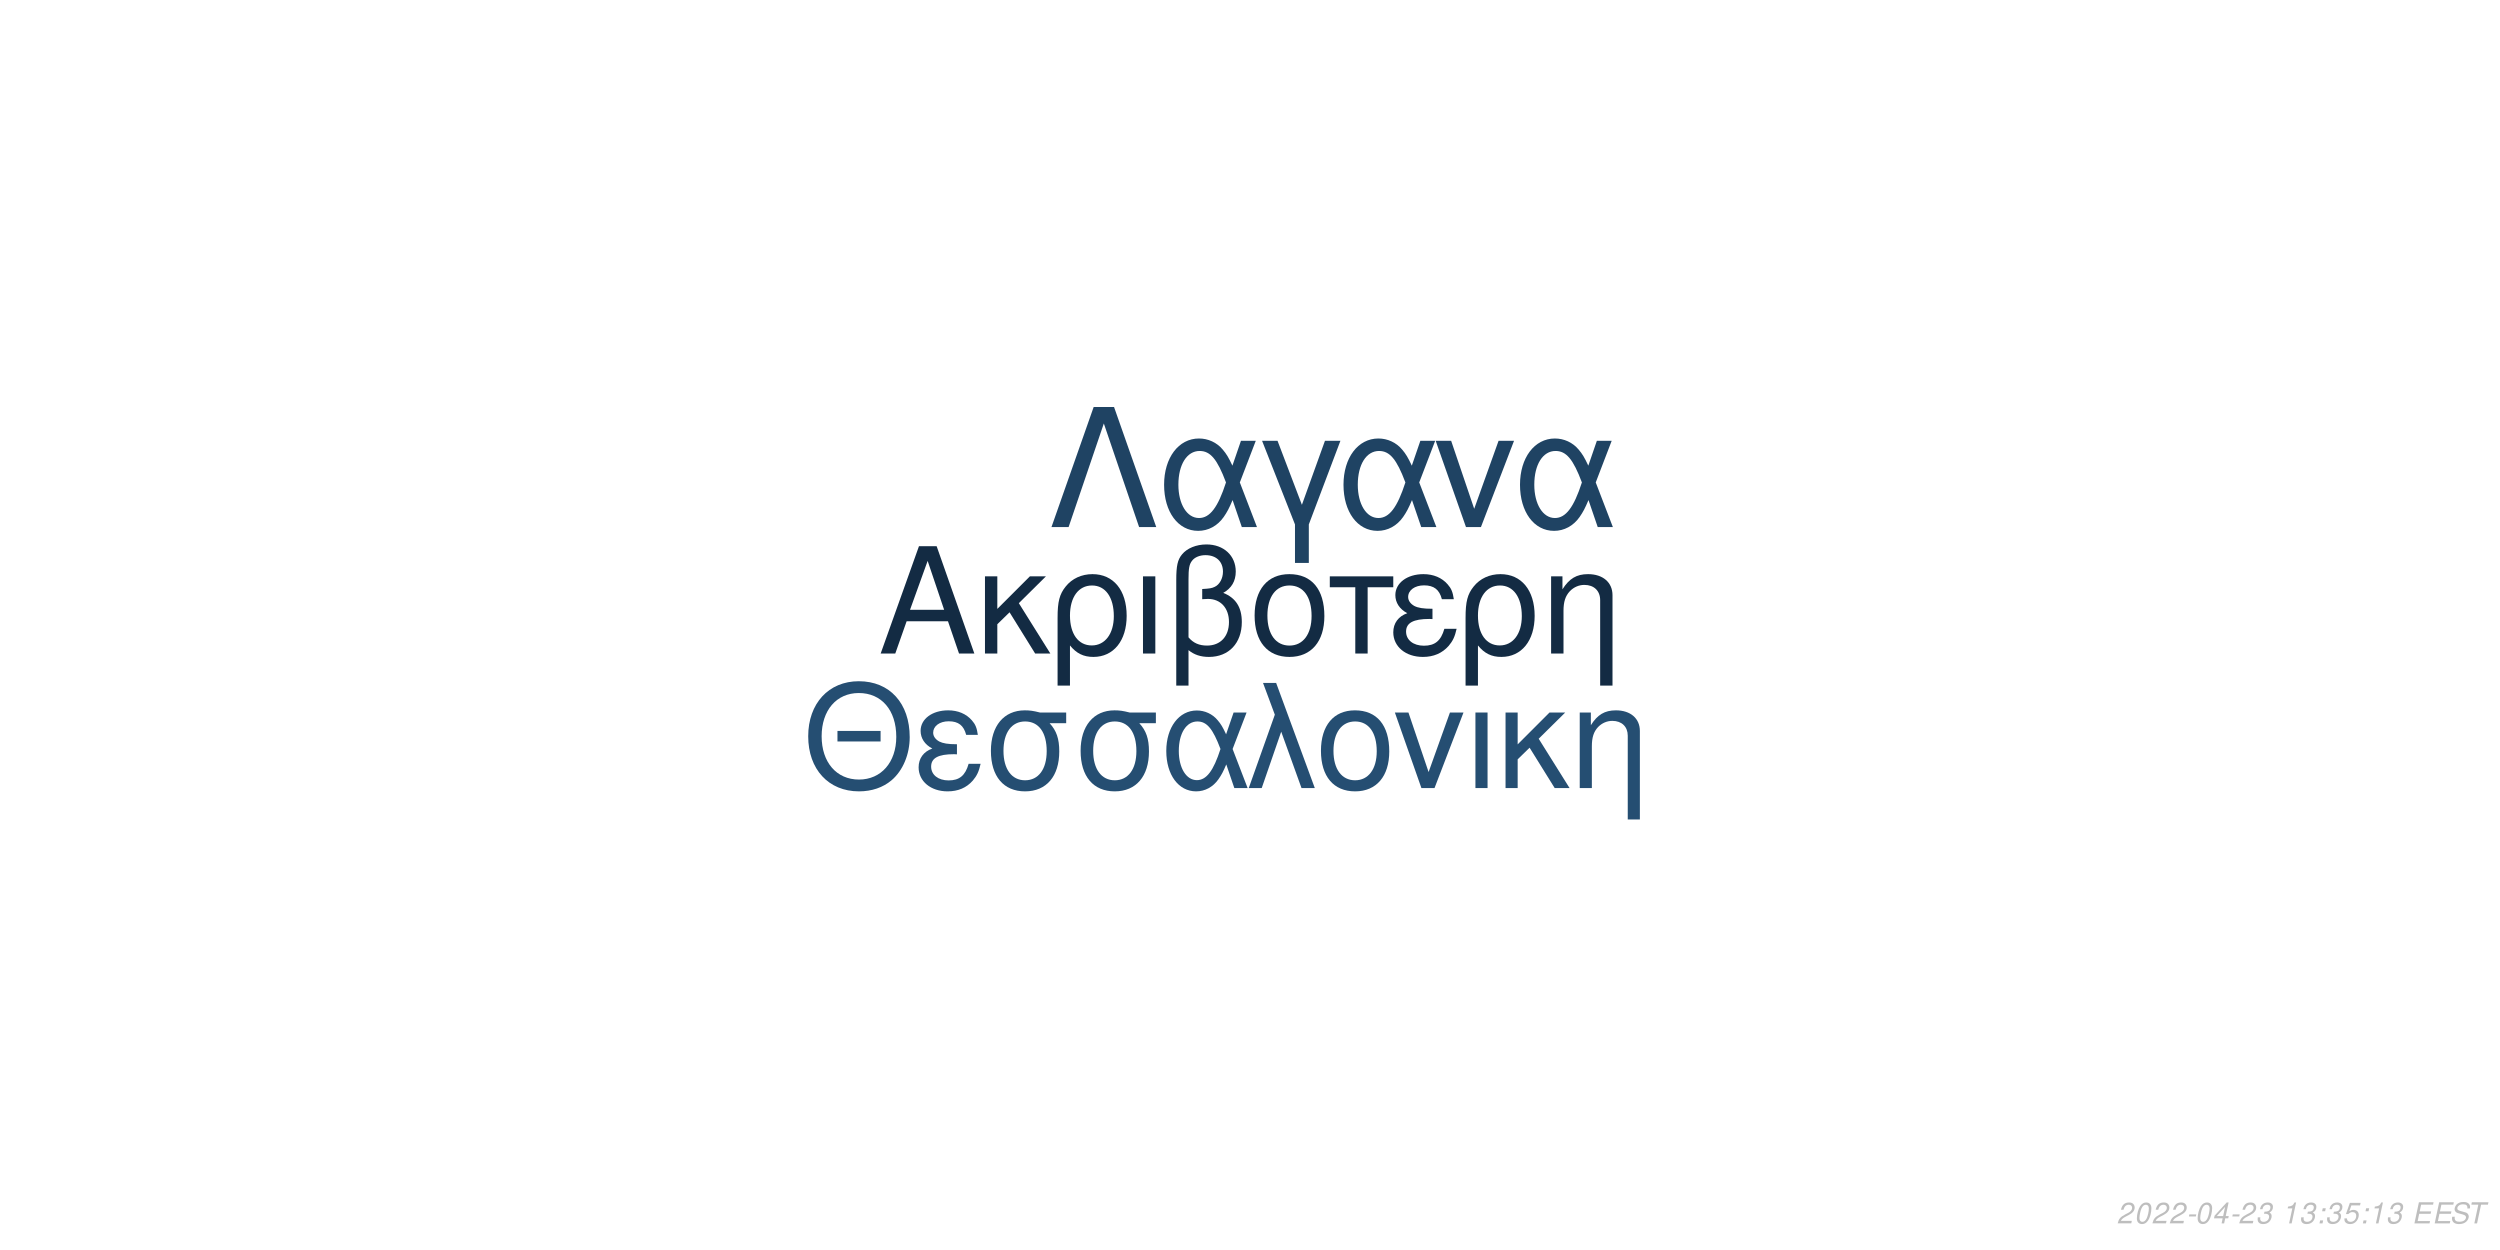
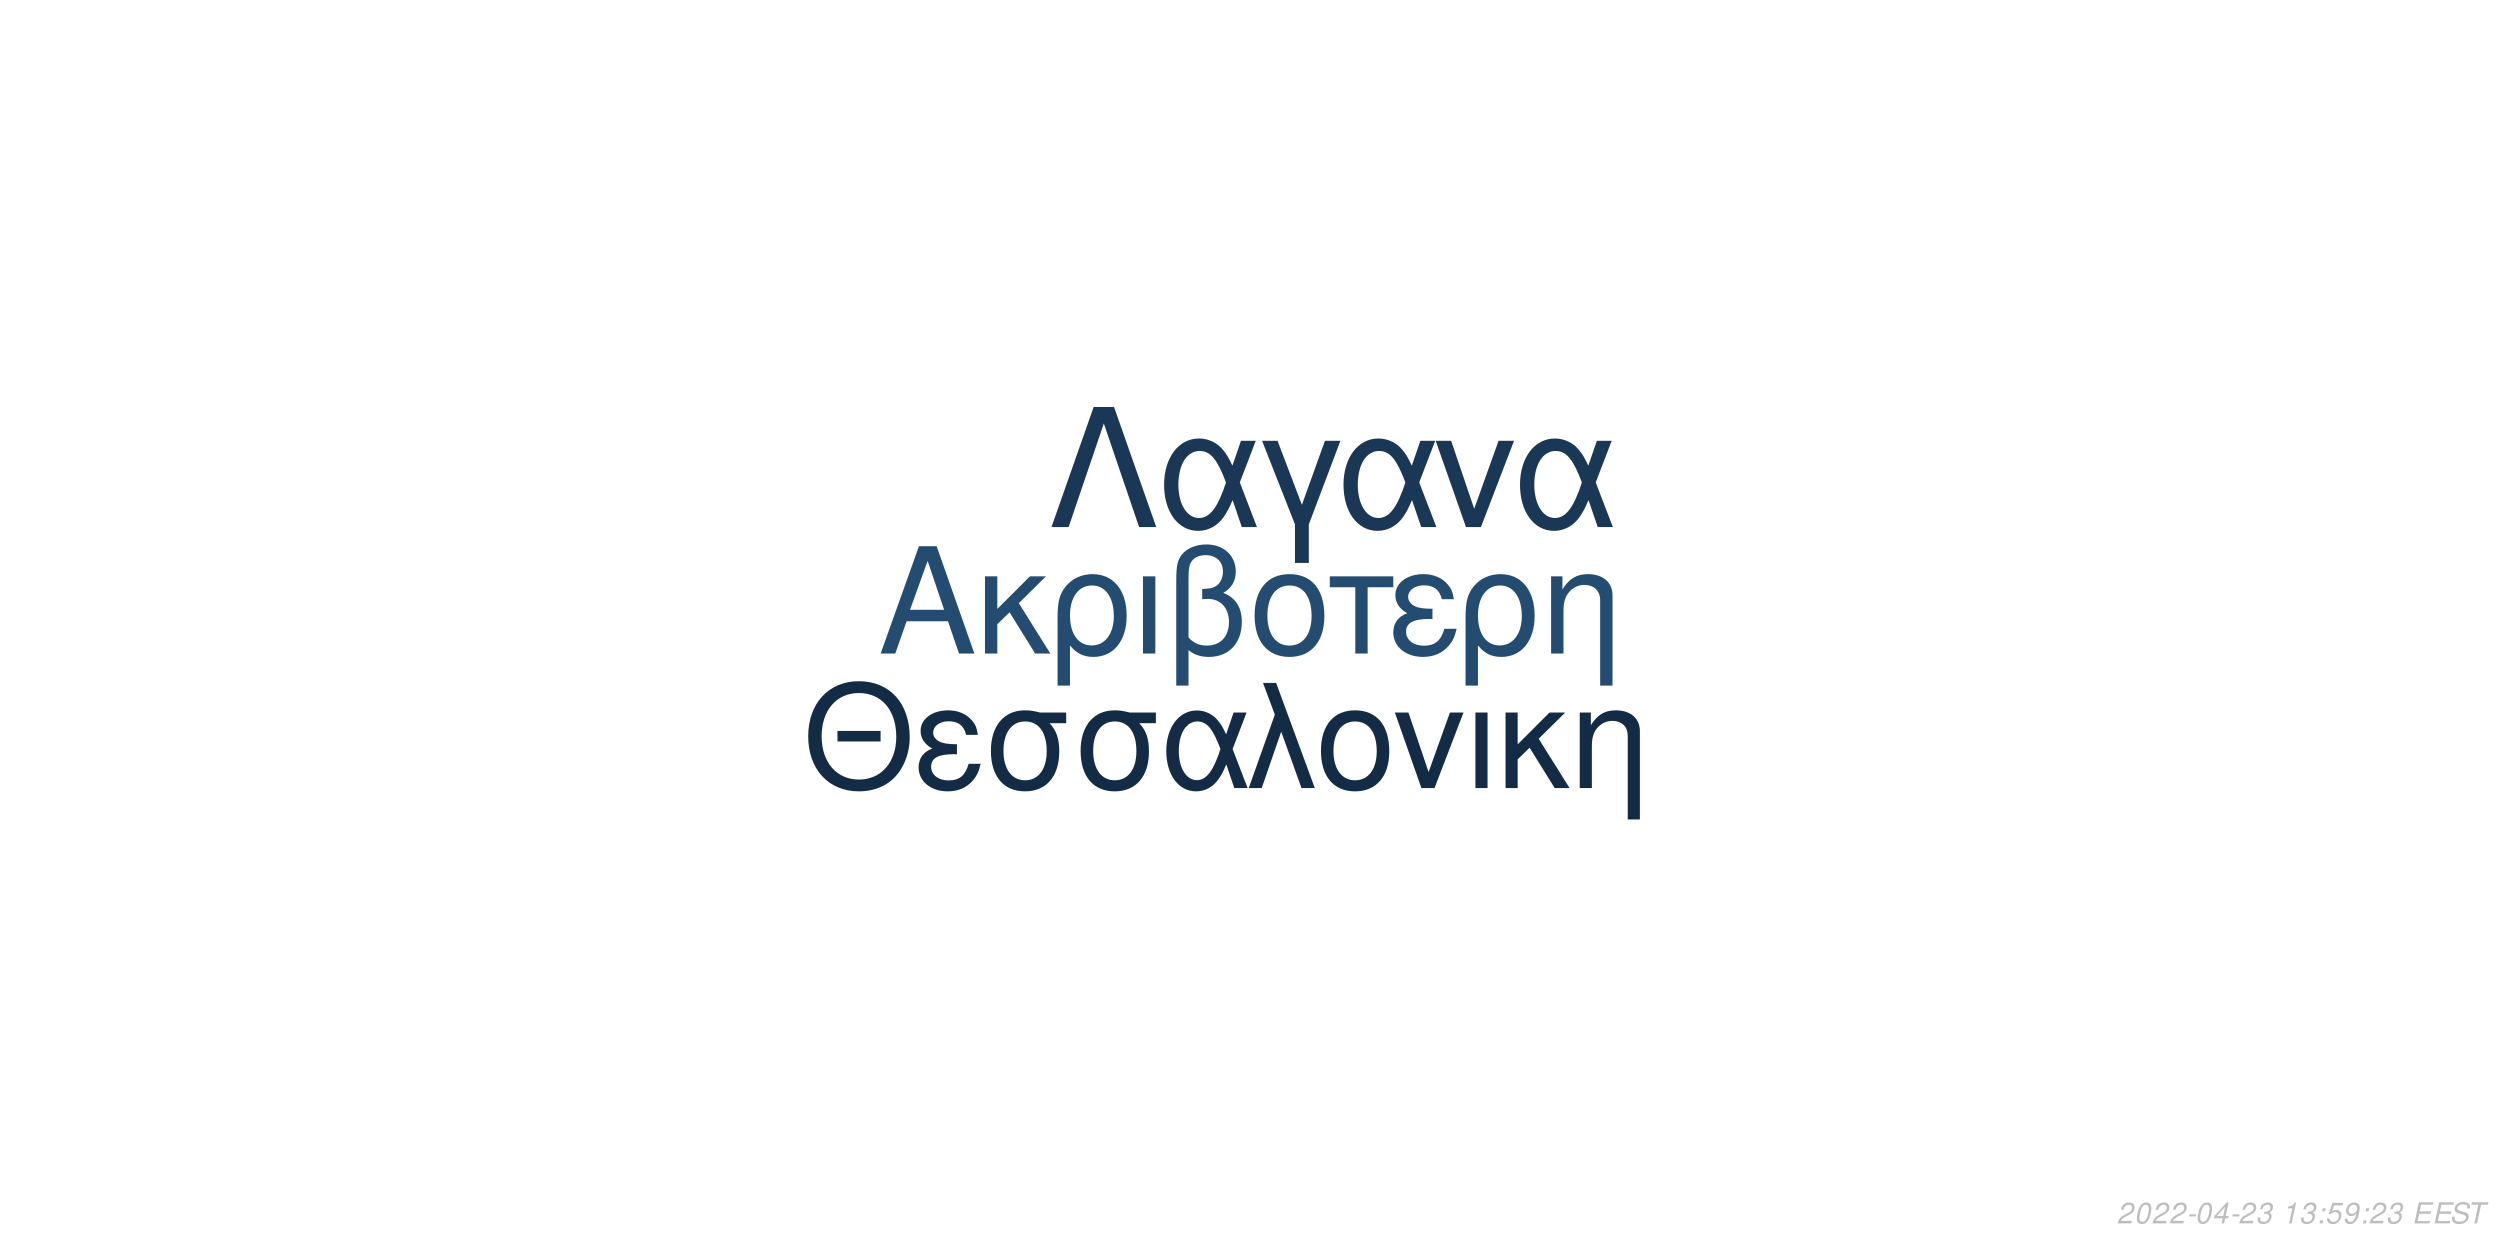
<svg xmlns="http://www.w3.org/2000/svg" xmlns:xlink="http://www.w3.org/1999/xlink" width="864pt" height="432pt" viewBox="0 0 864 432" version="1.1">
  <defs>
    <g>
      <symbol overflow="visible" id="glyph0-0">
        <path style="stroke:none;" d="" />
      </symbol>
      <symbol overflow="visible" id="glyph0-1">
        <path style="stroke:none;" d="M 24.125 -11.141 L 27.938 0 L 33.234 0 L 20.203 -37.094 L 14.094 -37.094 L 0.859 0 L 5.906 0 L 9.828 -11.141 Z M 22.797 -15.109 L 11 -15.109 L 17.094 -32.016 Z M 22.797 -15.109 " />
      </symbol>
      <symbol overflow="visible" id="glyph0-2">
        <path style="stroke:none;" d="M 7.172 -15.422 L 7.172 -26.672 L 2.906 -26.672 L 2.906 0 L 7.172 0 L 7.172 -10.125 L 11.406 -14.25 L 20.25 0 L 25.5 0 L 14.609 -17.406 L 23.969 -26.672 L 18.422 -26.672 Z M 7.172 -15.422 " />
      </symbol>
      <symbol overflow="visible" id="glyph0-3">
        <path style="stroke:none;" d="M 3 11.094 L 7.281 11.094 L 7.281 -2.797 C 9.516 -0.047 11.953 1.172 15.375 1.172 C 22.344 1.172 26.875 -4.422 26.875 -13.031 C 26.875 -21.891 22.297 -27.438 15.062 -27.438 C 11.297 -27.438 7.984 -25.906 5.797 -23.156 C 3.672 -20.516 3 -17.969 3 -12.359 Z M 14.906 -23.516 C 19.547 -23.516 22.438 -19.438 22.438 -12.922 C 22.438 -6.812 19.391 -2.797 14.812 -2.797 C 10.172 -2.797 7.281 -6.766 7.281 -13.125 C 7.281 -19.484 10.234 -23.516 14.906 -23.516 Z M 14.906 -23.516 " />
      </symbol>
      <symbol overflow="visible" id="glyph0-4">
        <path style="stroke:none;" d="M 3.516 0 L 7.781 0 L 7.781 -26.672 L 3.516 -26.672 Z M 3.516 0 " />
      </symbol>
      <symbol overflow="visible" id="glyph0-5">
        <path style="stroke:none;" d="M 4.016 11.094 L 8.25 11.094 L 8.25 -1.172 C 10.172 0.406 12.422 1.172 15.312 1.172 C 22.188 1.172 26.672 -3.609 26.672 -10.891 C 26.672 -15.984 24.578 -19.234 20.25 -20.969 C 23.109 -22.547 24.578 -25.031 24.578 -28.344 C 24.578 -33.844 20.406 -37.703 14.453 -37.703 C 10.938 -37.703 7.734 -36.391 6 -34.25 C 4.484 -32.422 4.016 -30.328 4.016 -25.391 Z M 8.25 -25.656 C 8.25 -29.359 8.5 -30.844 9.469 -32.062 C 10.375 -33.281 12.156 -34 14.094 -34 C 17.812 -34 20.156 -31.812 20.156 -28.297 C 20.156 -25.953 18.984 -23.812 17.297 -23.047 C 16.281 -22.547 15.469 -22.438 12.984 -22.297 L 12.984 -18.781 C 13.734 -18.828 14.344 -18.875 14.969 -18.875 C 19.344 -18.875 22.234 -15.719 22.234 -10.891 C 22.234 -5.906 19.281 -2.75 14.656 -2.75 C 11.953 -2.75 9.922 -3.609 8.25 -5.594 Z M 8.25 -25.656 " />
      </symbol>
      <symbol overflow="visible" id="glyph0-6">
        <path style="stroke:none;" d="M 14.094 -27.438 C 6.562 -27.438 2.094 -22.094 2.094 -13.125 C 2.094 -4.125 6.562 1.172 14.141 1.172 C 21.672 1.172 26.203 -4.172 26.203 -12.922 C 26.203 -22.188 21.828 -27.438 14.094 -27.438 Z M 14.141 -23.516 C 18.938 -23.516 21.781 -19.594 21.781 -12.984 C 21.781 -6.672 18.828 -2.75 14.141 -2.75 C 9.422 -2.75 6.516 -6.672 6.516 -13.125 C 6.516 -19.594 9.422 -23.516 14.141 -23.516 Z M 14.141 -23.516 " />
      </symbol>
      <symbol overflow="visible" id="glyph0-7">
        <path style="stroke:none;" d="M 7.891 0 L 12.156 0 L 12.156 -22.906 L 21.016 -22.906 L 21.016 -26.672 L -0.922 -26.672 L -0.922 -22.906 L 7.891 -22.906 Z M 7.891 0 " />
      </symbol>
      <symbol overflow="visible" id="glyph0-8">
        <path style="stroke:none;" d="M 14.562 -15.469 C 11.344 -15.469 9.562 -15.781 8.297 -16.438 C 6.922 -17.203 6.156 -18.328 6.156 -19.547 C 6.156 -21.891 8.453 -23.562 11.656 -23.562 C 15.062 -23.562 16.953 -22.094 17.812 -18.781 L 21.938 -18.781 C 21.578 -21.266 21.062 -22.5 19.797 -23.922 C 17.812 -26.203 14.906 -27.438 11.453 -27.438 C 5.797 -27.438 1.734 -24.375 1.734 -20.203 C 1.734 -17.609 3.156 -15.375 5.859 -13.938 C 2.797 -12.875 1.016 -10.484 1.016 -7.328 C 1.016 -2.391 5.297 1.172 11.25 1.172 C 14.969 1.172 17.906 -0.109 20.156 -2.641 C 21.578 -4.328 22.297 -5.797 22.906 -8.547 L 18.672 -8.547 C 17.5 -4.422 15.422 -2.703 11.609 -2.703 C 7.938 -2.703 5.438 -4.688 5.438 -7.578 C 5.438 -10.578 7.938 -11.953 13.484 -11.953 C 13.641 -11.953 14.094 -11.953 14.562 -11.906 Z M 14.562 -15.469 " />
      </symbol>
      <symbol overflow="visible" id="glyph0-9">
        <path style="stroke:none;" d="M 3.562 -26.672 L 3.562 0 L 7.844 0 L 7.844 -14.703 C 7.844 -17.906 8.5 -19.891 10.031 -21.531 C 11.406 -22.953 13.188 -23.719 15.062 -23.719 C 18.375 -23.719 20.516 -21.672 20.516 -18.469 L 20.516 11.094 L 24.781 11.094 L 24.781 -20.156 C 24.781 -24.578 21.469 -27.438 16.328 -27.438 C 12.359 -27.438 9.828 -25.906 7.484 -22.188 L 7.484 -26.672 Z M 3.562 -26.672 " />
      </symbol>
      <symbol overflow="visible" id="glyph1-0">
        <path style="stroke:none;" d="" />
      </symbol>
      <symbol overflow="visible" id="glyph1-1">
        <path style="stroke:none;" d="M 26.859 -19.734 L 11.953 -19.734 L 11.953 -16.094 L 26.859 -16.094 Z M 19.328 -36.922 C 8.922 -36.922 1.844 -29.25 1.844 -17.891 C 1.844 -6.484 8.875 1.141 19.391 1.141 C 23.812 1.141 27.703 -0.203 30.641 -2.688 C 34.578 -6.031 36.922 -11.656 36.922 -17.594 C 36.922 -29.297 30 -36.922 19.328 -36.922 Z M 19.328 -32.844 C 27.203 -32.844 32.281 -26.906 32.281 -17.688 C 32.281 -8.922 27.062 -2.938 19.391 -2.938 C 11.609 -2.938 6.484 -8.922 6.484 -17.891 C 6.484 -26.859 11.609 -32.844 19.328 -32.844 Z M 19.328 -32.844 " />
      </symbol>
      <symbol overflow="visible" id="glyph1-2">
        <path style="stroke:none;" d="M 14.25 -15.141 C 11.109 -15.141 9.375 -15.453 8.125 -16.094 C 6.781 -16.844 6.031 -17.938 6.031 -19.141 C 6.031 -21.422 8.266 -23.078 11.406 -23.078 C 14.75 -23.078 16.594 -21.625 17.438 -18.391 L 21.469 -18.391 C 21.125 -20.828 20.625 -22.031 19.391 -23.422 C 17.438 -25.656 14.594 -26.859 11.219 -26.859 C 5.688 -26.859 1.688 -23.875 1.688 -19.781 C 1.688 -17.234 3.094 -15.047 5.734 -13.656 C 2.734 -12.609 1 -10.266 1 -7.172 C 1 -2.344 5.188 1.141 11.016 1.141 C 14.656 1.141 17.547 -0.094 19.734 -2.594 C 21.125 -4.234 21.828 -5.688 22.422 -8.375 L 18.281 -8.375 C 17.141 -4.328 15.094 -2.641 11.359 -2.641 C 7.766 -2.641 5.328 -4.578 5.328 -7.422 C 5.328 -10.359 7.766 -11.703 13.203 -11.703 C 13.359 -11.703 13.797 -11.703 14.25 -11.656 Z M 14.25 -15.141 " />
      </symbol>
      <symbol overflow="visible" id="glyph1-3">
        <path style="stroke:none;" d="M 29 -26.109 L 19.938 -26.109 C 17.594 -26.703 16.438 -26.859 14.703 -26.859 C 7.469 -26.859 2.984 -21.469 2.984 -12.859 C 2.984 -4.031 7.375 1.141 14.797 1.141 C 22.172 1.141 26.609 -4.078 26.609 -12.656 C 26.609 -17.047 25.656 -19.828 23.266 -22.422 L 29 -22.422 Z M 14.797 -23.016 C 19.531 -23.016 22.266 -19.234 22.266 -12.75 C 22.266 -6.531 19.438 -2.688 14.797 -2.688 C 10.172 -2.688 7.328 -6.531 7.328 -12.859 C 7.328 -19.188 10.172 -23.016 14.797 -23.016 Z M 14.797 -23.016 " />
      </symbol>
      <symbol overflow="visible" id="glyph1-4">
        <path style="stroke:none;" d="M 29.344 -26.109 L 24.859 -26.109 L 22.266 -18.578 C 21.125 -21.031 20.484 -22.125 19.328 -23.469 C 17.547 -25.609 14.906 -26.812 12.156 -26.812 C 5.984 -26.812 1.594 -20.984 1.594 -12.812 C 1.594 -4.578 5.828 1.141 11.906 1.141 C 14.953 1.141 17.734 -0.344 19.625 -3.047 C 20.672 -4.531 21.281 -5.688 22.328 -8.172 L 25.109 0 L 29.703 0 L 24.516 -13.5 Z M 20.328 -13.5 C 17.891 -5.922 15.453 -2.734 12.156 -2.734 C 8.516 -2.734 5.922 -6.922 5.922 -12.812 C 5.922 -18.938 8.516 -23.016 12.359 -23.016 C 15.594 -23.016 17.688 -20.531 20.328 -13.5 Z M 20.328 -13.5 " />
      </symbol>
      <symbol overflow="visible" id="glyph1-5">
        <path style="stroke:none;" d="M 1.094 0 L 5.578 0 L 12.312 -19.484 L 19.328 0 L 23.922 0 L 10.562 -36.328 L 6.031 -36.328 L 10.109 -25.359 Z M 1.094 0 " />
      </symbol>
      <symbol overflow="visible" id="glyph1-6">
        <path style="stroke:none;" d="M 13.797 -26.859 C 6.422 -26.859 2.047 -21.625 2.047 -12.859 C 2.047 -4.031 6.422 1.141 13.859 1.141 C 21.234 1.141 25.656 -4.078 25.656 -12.656 C 25.656 -21.719 21.375 -26.859 13.797 -26.859 Z M 13.859 -23.016 C 18.531 -23.016 21.328 -19.188 21.328 -12.703 C 21.328 -6.531 18.438 -2.688 13.859 -2.688 C 9.219 -2.688 6.375 -6.531 6.375 -12.859 C 6.375 -19.188 9.219 -23.016 13.859 -23.016 Z M 13.859 -23.016 " />
      </symbol>
      <symbol overflow="visible" id="glyph1-7">
        <path style="stroke:none;" d="M 14.297 0 L 24.312 -26.109 L 19.625 -26.109 L 12.25 -5.531 L 5.281 -26.109 L 0.594 -26.109 L 9.766 0 Z M 14.297 0 " />
      </symbol>
      <symbol overflow="visible" id="glyph1-8">
        <path style="stroke:none;" d="M 3.438 0 L 7.625 0 L 7.625 -26.109 L 3.438 -26.109 Z M 3.438 0 " />
      </symbol>
      <symbol overflow="visible" id="glyph1-9">
        <path style="stroke:none;" d="M 7.031 -15.094 L 7.031 -26.109 L 2.844 -26.109 L 2.844 0 L 7.031 0 L 7.031 -9.922 L 11.156 -13.953 L 19.828 0 L 24.969 0 L 14.297 -17.047 L 23.469 -26.109 L 18.031 -26.109 Z M 7.031 -15.094 " />
      </symbol>
      <symbol overflow="visible" id="glyph1-10">
        <path style="stroke:none;" d="M 3.484 -26.109 L 3.484 0 L 7.672 0 L 7.672 -14.406 C 7.672 -17.547 8.328 -19.484 9.812 -21.078 C 11.156 -22.469 12.906 -23.219 14.75 -23.219 C 17.984 -23.219 20.078 -21.234 20.078 -18.094 L 20.078 10.859 L 24.266 10.859 L 24.266 -19.734 C 24.266 -24.062 21.031 -26.859 16 -26.859 C 12.109 -26.859 9.609 -25.359 7.328 -21.719 L 7.328 -26.109 Z M 3.484 -26.109 " />
      </symbol>
      <symbol overflow="visible" id="glyph2-0">
        <path style="stroke:none;" d="" />
      </symbol>
      <symbol overflow="visible" id="glyph2-1">
        <path style="stroke:none;" d="M 22.531 -41.484 L 15.484 -41.484 L 0.906 0 L 6.828 0 L 19 -35.797 L 31.188 0 L 37.109 0 Z M 22.531 -41.484 " />
      </symbol>
      <symbol overflow="visible" id="glyph2-2">
        <path style="stroke:none;" d="M 33.516 -29.812 L 28.391 -29.812 L 25.438 -21.219 C 24.125 -24.016 23.391 -25.266 22.078 -26.797 C 20.031 -29.25 17.016 -30.609 13.891 -30.609 C 6.828 -30.609 1.828 -23.953 1.828 -14.625 C 1.828 -5.234 6.656 1.312 13.594 1.312 C 17.078 1.312 20.266 -0.391 22.422 -3.469 C 23.609 -5.172 24.297 -6.484 25.5 -9.328 L 28.688 0 L 33.922 0 L 28 -15.422 Z M 23.219 -15.422 C 20.422 -6.766 17.641 -3.125 13.891 -3.125 C 9.734 -3.125 6.766 -7.906 6.766 -14.625 C 6.766 -21.625 9.734 -26.297 14.109 -26.297 C 17.812 -26.297 20.203 -23.453 23.219 -15.422 Z M 23.219 -15.422 " />
      </symbol>
      <symbol overflow="visible" id="glyph2-3">
        <path style="stroke:none;" d="M 12.062 12.406 L 16.844 12.406 L 16.844 -0.906 L 27.766 -29.812 L 22.422 -29.812 L 14.453 -7.688 L 6.031 -29.812 L 0.688 -29.812 L 12.062 -0.906 Z M 12.062 12.406 " />
      </symbol>
      <symbol overflow="visible" id="glyph2-4">
        <path style="stroke:none;" d="M 16.328 0 L 27.766 -29.812 L 22.422 -29.812 L 14 -6.312 L 6.031 -29.812 L 0.688 -29.812 L 11.156 0 Z M 16.328 0 " />
      </symbol>
      <symbol overflow="visible" id="glyph3-0">
        <path style="stroke:none;" d="" />
      </symbol>
      <symbol overflow="visible" id="glyph3-1">
        <path style="stroke:none;" d="M 5.234 -0.875 L 1.469 -0.875 C 1.641 -1.375 2.203 -1.891 3.109 -2.344 L 4.234 -2.938 C 5.562 -3.625 6.219 -4.469 6.219 -5.484 C 6.219 -5.938 6.062 -6.359 5.797 -6.656 C 5.469 -7.047 4.984 -7.234 4.312 -7.234 C 2.766 -7.234 1.891 -6.453 1.484 -4.734 L 2.375 -4.734 C 2.484 -5.188 2.609 -5.484 2.797 -5.75 C 3.094 -6.203 3.609 -6.453 4.188 -6.453 C 4.891 -6.453 5.344 -6.031 5.344 -5.375 C 5.344 -4.703 4.859 -4.094 4.016 -3.656 L 2.984 -3.125 C 1.234 -2.188 0.797 -1.656 0.344 -0.016 L 5.047 -0.016 Z M 5.234 -0.875 " />
      </symbol>
      <symbol overflow="visible" id="glyph3-2">
        <path style="stroke:none;" d="M 4.203 -7.234 C 3.375 -7.234 2.688 -6.812 2.125 -5.984 C 1.484 -5.047 0.984 -3.188 0.984 -1.734 C 0.984 -1.109 1.172 -0.562 1.484 -0.266 C 1.797 0.047 2.281 0.234 2.766 0.234 C 3.625 0.234 4.281 -0.156 4.859 -1.016 C 5.516 -1.953 6 -3.797 6 -5.266 C 6 -6.5 5.328 -7.234 4.203 -7.234 Z M 4.094 -6.453 C 4.734 -6.453 5.125 -5.984 5.125 -5.156 C 5.125 -4.203 4.781 -2.625 4.406 -1.812 C 3.984 -0.938 3.516 -0.547 2.875 -0.547 C 2.25 -0.547 1.875 -1.031 1.875 -1.828 C 1.875 -2.797 2.203 -4.344 2.594 -5.203 C 2.984 -6.047 3.453 -6.453 4.094 -6.453 Z M 4.094 -6.453 " />
      </symbol>
      <symbol overflow="visible" id="glyph3-3">
        <path style="stroke:none;" d="M 3.516 -3.125 L 1.125 -3.125 L 0.969 -2.406 L 3.359 -2.406 Z M 3.516 -3.125 " />
      </symbol>
      <symbol overflow="visible" id="glyph3-4">
        <path style="stroke:none;" d="M 3.625 -1.75 L 3.266 0 L 4.141 0 L 4.516 -1.75 L 5.562 -1.75 L 5.734 -2.531 L 4.688 -2.531 L 5.688 -7.234 L 5.016 -7.234 L 0.844 -2.672 L 0.641 -1.75 Z M 3.797 -2.531 L 1.594 -2.531 L 4.469 -5.703 Z M 3.797 -2.531 " />
      </symbol>
      <symbol overflow="visible" id="glyph3-5">
        <path style="stroke:none;" d="M 2.922 -3.312 C 3.125 -3.344 3.234 -3.344 3.375 -3.344 C 4.203 -3.344 4.688 -3 4.688 -2.406 C 4.688 -1.312 3.906 -0.547 2.781 -0.547 C 2.047 -0.547 1.594 -0.938 1.594 -1.562 C 1.594 -1.719 1.609 -1.844 1.656 -2.094 L 0.766 -2.094 C 0.734 -1.797 0.719 -1.641 0.719 -1.469 C 0.719 -0.375 1.406 0.234 2.641 0.234 C 3.547 0.234 4.297 -0.078 4.812 -0.656 C 5.266 -1.156 5.562 -1.875 5.562 -2.547 C 5.562 -3.125 5.344 -3.453 4.797 -3.734 C 5.641 -4.234 6.016 -4.844 6.016 -5.734 C 6.016 -6.656 5.312 -7.234 4.203 -7.234 C 3.375 -7.234 2.672 -6.938 2.188 -6.375 C 1.891 -6.031 1.703 -5.641 1.516 -4.906 L 2.391 -4.906 C 2.5 -5.359 2.594 -5.594 2.734 -5.812 C 3.047 -6.234 3.516 -6.453 4.078 -6.453 C 4.734 -6.453 5.141 -6.125 5.141 -5.578 C 5.141 -5.188 5.016 -4.797 4.797 -4.547 C 4.516 -4.234 4 -4.062 3.266 -4.062 L 3.078 -4.062 Z M 2.922 -3.312 " />
      </symbol>
      <symbol overflow="visible" id="glyph3-6">
        <path style="stroke:none;" d="" />
      </symbol>
      <symbol overflow="visible" id="glyph3-7">
        <path style="stroke:none;" d="M 3.703 -5.188 L 2.594 0 L 3.469 0 L 5.016 -7.234 L 4.438 -7.234 C 3.906 -6.156 3.688 -6.016 2.234 -5.812 L 2.109 -5.188 Z M 3.703 -5.188 " />
      </symbol>
      <symbol overflow="visible" id="glyph3-8">
        <path style="stroke:none;" d="M 2.359 -1.031 L 1.312 -1.031 L 1.094 0 L 2.141 0 Z M 3.266 -5.234 L 2.219 -5.234 L 2 -4.203 L 3.047 -4.203 Z M 3.266 -5.234 " />
      </symbol>
      <symbol overflow="visible" id="glyph3-9">
        <path style="stroke:none;" d="M 6.297 -7.094 L 2.594 -7.094 L 1.234 -3.234 L 2.047 -3.234 C 2.656 -3.766 2.938 -3.906 3.531 -3.906 C 4.328 -3.906 4.797 -3.453 4.797 -2.688 C 4.797 -1.438 3.969 -0.547 2.828 -0.547 C 2.031 -0.547 1.609 -0.938 1.578 -1.734 L 0.703 -1.734 L 0.703 -1.516 C 0.703 -0.938 0.844 -0.547 1.188 -0.266 C 1.562 0.062 2.078 0.234 2.703 0.234 C 3.656 0.234 4.391 -0.156 4.984 -0.922 C 5.422 -1.5 5.672 -2.234 5.672 -2.953 C 5.672 -4 4.938 -4.672 3.812 -4.672 C 3.328 -4.672 2.906 -4.547 2.406 -4.234 L 3.109 -6.219 L 6.109 -6.219 Z M 6.297 -7.094 " />
      </symbol>
      <symbol overflow="visible" id="glyph3-10">
+         <path style="stroke:none;" d="M 0.844 -1.656 C 0.844 -1.547 0.844 -1.438 0.844 -1.375 C 0.844 -0.406 1.531 0.234 2.578 0.234 C 3.203 0.234 3.766 0.016 4.297 -0.438 C 4.938 -1 5.312 -1.656 5.594 -2.719 C 5.844 -3.672 6.016 -4.766 6.016 -5.375 C 6.016 -5.844 5.844 -6.328 5.547 -6.656 C 5.203 -7.031 4.703 -7.234 4.062 -7.234 C 2.516 -7.234 1.297 -5.938 1.297 -4.266 C 1.297 -3.203 1.984 -2.547 3.047 -2.547 C 3.484 -2.547 3.953 -2.672 4.281 -2.891 C 4.406 -2.984 4.547 -3.078 4.828 -3.344 C 4.438 -1.484 3.703 -0.547 2.703 -0.547 C 2.109 -0.547 1.719 -0.938 1.719 -1.547 L 1.719 -1.656 Z M 3.953 -6.453 C 4.625 -6.453 5.141 -5.953 5.141 -5.281 C 5.141 -4.188 4.312 -3.312 3.297 -3.312 C 2.594 -3.312 2.172 -3.734 2.172 -4.453 C 2.172 -5.562 2.984 -6.453 3.953 -6.453 Z M 3.953 -6.453 " />
+       </symbol>
+       <symbol overflow="visible" id="glyph3-11">
        <path style="stroke:none;" d="M 2.547 -3.312 L 6.5 -3.312 L 6.688 -4.141 L 2.719 -4.141 L 3.219 -6.469 L 7.344 -6.469 L 7.516 -7.297 L 2.453 -7.297 L 0.906 0 L 6.125 0 L 6.297 -0.812 L 2.016 -0.812 Z M 2.547 -3.312 " />
      </symbol>
-       <symbol overflow="visible" id="glyph3-11">
+       <symbol overflow="visible" id="glyph3-12">
        <path style="stroke:none;" d="M 7.062 -5.156 C 7.125 -5.438 7.141 -5.562 7.141 -5.703 C 7.141 -6.156 6.938 -6.594 6.594 -6.891 C 6.188 -7.25 5.656 -7.406 4.875 -7.406 C 3.844 -7.406 3.047 -7.125 2.5 -6.562 C 2.094 -6.141 1.781 -5.438 1.781 -4.922 C 1.781 -4.297 2.219 -3.766 2.891 -3.562 L 4.594 -3.094 C 5.406 -2.859 5.734 -2.578 5.734 -2.094 C 5.734 -1.781 5.547 -1.406 5.266 -1.141 C 4.844 -0.766 4.266 -0.578 3.453 -0.578 C 2.328 -0.578 1.812 -0.984 1.812 -1.906 C 1.812 -2.047 1.812 -2.125 1.844 -2.312 L 0.984 -2.312 C 0.906 -2.062 0.891 -1.906 0.891 -1.688 C 0.891 -0.484 1.797 0.234 3.297 0.234 C 4.359 0.234 5.234 -0.062 5.812 -0.609 C 6.344 -1.078 6.688 -1.797 6.688 -2.375 C 6.688 -2.641 6.609 -2.906 6.453 -3.156 C 6.234 -3.5 5.938 -3.703 5.469 -3.828 L 3.75 -4.312 C 2.984 -4.547 2.734 -4.734 2.734 -5.188 C 2.734 -5.547 2.875 -5.844 3.188 -6.109 C 3.547 -6.438 4.031 -6.594 4.703 -6.594 C 5.266 -6.594 5.688 -6.484 5.906 -6.297 C 6.094 -6.125 6.219 -5.797 6.219 -5.516 C 6.219 -5.422 6.203 -5.344 6.188 -5.156 Z M 7.062 -5.156 " />
      </symbol>
-       <symbol overflow="visible" id="glyph3-12">
+       <symbol overflow="visible" id="glyph3-13">
        <path style="stroke:none;" d="M 4.938 -6.469 L 7.312 -6.469 L 7.484 -7.297 L 1.75 -7.297 L 1.578 -6.469 L 3.984 -6.469 L 2.609 0 L 3.547 0 Z M 4.938 -6.469 " />
      </symbol>
    </g>
  </defs>
  <g id="surface1">
    <rect x="0" y="0" width="864" height="432" style="fill:rgb(100%,100%,100%);fill-opacity:1;stroke:none;" />
-     <g style="fill:rgb(7.451%,16.863%,26.275%);fill-opacity:1;">
+     <g style="fill:rgb(14.118%,29.804%,43.922%);fill-opacity:1;">
      <use xlink:href="#glyph0-1" x="303.5" y="225.861" />
      <use xlink:href="#glyph0-2" x="337.5" y="225.861" />
      <use xlink:href="#glyph0-3" x="362.5" y="225.861" />
      <use xlink:href="#glyph0-4" x="391.5" y="225.861" />
      <use xlink:href="#glyph0-5" x="402.5" y="225.861" />
      <use xlink:href="#glyph0-6" x="431.5" y="225.861" />
      <use xlink:href="#glyph0-7" x="460.5" y="225.861" />
      <use xlink:href="#glyph0-8" x="480.5" y="225.861" />
      <use xlink:href="#glyph0-3" x="503.5" y="225.861" />
      <use xlink:href="#glyph0-9" x="532.5" y="225.861" />
    </g>
-     <g style="fill:rgb(14.51%,30.588%,44.706%);fill-opacity:1;">
+     <g style="fill:rgb(7.451%,16.863%,26.667%);fill-opacity:1;">
      <use xlink:href="#glyph1-1" x="277.473" y="272.354" />
      <use xlink:href="#glyph1-2" x="316.473" y="272.354" />
      <use xlink:href="#glyph1-3" x="339.473" y="272.354" />
      <use xlink:href="#glyph1-3" x="370.473" y="272.354" />
      <use xlink:href="#glyph1-4" x="401.473" y="272.354" />
      <use xlink:href="#glyph1-5" x="430.473" y="272.354" />
      <use xlink:href="#glyph1-6" x="454.473" y="272.354" />
      <use xlink:href="#glyph1-7" x="481.473" y="272.354" />
      <use xlink:href="#glyph1-8" x="506.473" y="272.354" />
      <use xlink:href="#glyph1-9" x="517.473" y="272.354" />
      <use xlink:href="#glyph1-10" x="542.473" y="272.354" />
    </g>
-     <g style="fill:rgb(12.157%,26.275%,38.824%);fill-opacity:1;">
+     <g style="fill:rgb(10.196%,21.961%,33.333%);fill-opacity:1;">
      <use xlink:href="#glyph2-1" x="362.484" y="182.152" />
      <use xlink:href="#glyph2-2" x="400.484" y="182.152" />
      <use xlink:href="#glyph2-3" x="435.484" y="182.152" />
      <use xlink:href="#glyph2-2" x="462.484" y="182.152" />
      <use xlink:href="#glyph2-4" x="495.484" y="182.152" />
      <use xlink:href="#glyph2-2" x="523.484" y="182.152" />
    </g>
    <g style="fill:rgb(74.51%,74.51%,74.51%);fill-opacity:1;">
      <use xlink:href="#glyph3-1" x="731.52" y="422.81" />
      <use xlink:href="#glyph3-2" x="737.52" y="422.81" />
      <use xlink:href="#glyph3-1" x="743.52" y="422.81" />
      <use xlink:href="#glyph3-1" x="749.52" y="422.81" />
      <use xlink:href="#glyph3-3" x="755.52" y="422.81" />
      <use xlink:href="#glyph3-2" x="758.52" y="422.81" />
      <use xlink:href="#glyph3-4" x="764.52" y="422.81" />
      <use xlink:href="#glyph3-3" x="770.52" y="422.81" />
      <use xlink:href="#glyph3-1" x="773.52" y="422.81" />
      <use xlink:href="#glyph3-5" x="779.52" y="422.81" />
      <use xlink:href="#glyph3-6" x="785.52" y="422.81" />
      <use xlink:href="#glyph3-7" x="788.52" y="422.81" />
      <use xlink:href="#glyph3-5" x="794.52" y="422.81" />
      <use xlink:href="#glyph3-8" x="800.52" y="422.81" />
-       <use xlink:href="#glyph3-5" x="803.52" y="422.81" />
-       <use xlink:href="#glyph3-9" x="809.52" y="422.81" />
+       <use xlink:href="#glyph3-9" x="803.52" y="422.81" />
+       <use xlink:href="#glyph3-10" x="809.52" y="422.81" />
      <use xlink:href="#glyph3-8" x="815.52" y="422.81" />
-       <use xlink:href="#glyph3-7" x="818.52" y="422.81" />
+       <use xlink:href="#glyph3-1" x="818.52" y="422.81" />
      <use xlink:href="#glyph3-5" x="824.52" y="422.81" />
      <use xlink:href="#glyph3-6" x="830.52" y="422.81" />
-       <use xlink:href="#glyph3-10" x="833.52" y="422.81" />
-       <use xlink:href="#glyph3-10" x="840.52" y="422.81" />
-       <use xlink:href="#glyph3-11" x="846.52" y="422.81" />
-       <use xlink:href="#glyph3-12" x="852.52" y="422.81" />
+       <use xlink:href="#glyph3-11" x="833.52" y="422.81" />
+       <use xlink:href="#glyph3-11" x="840.52" y="422.81" />
+       <use xlink:href="#glyph3-12" x="846.52" y="422.81" />
+       <use xlink:href="#glyph3-13" x="852.52" y="422.81" />
    </g>
  </g>
</svg>
